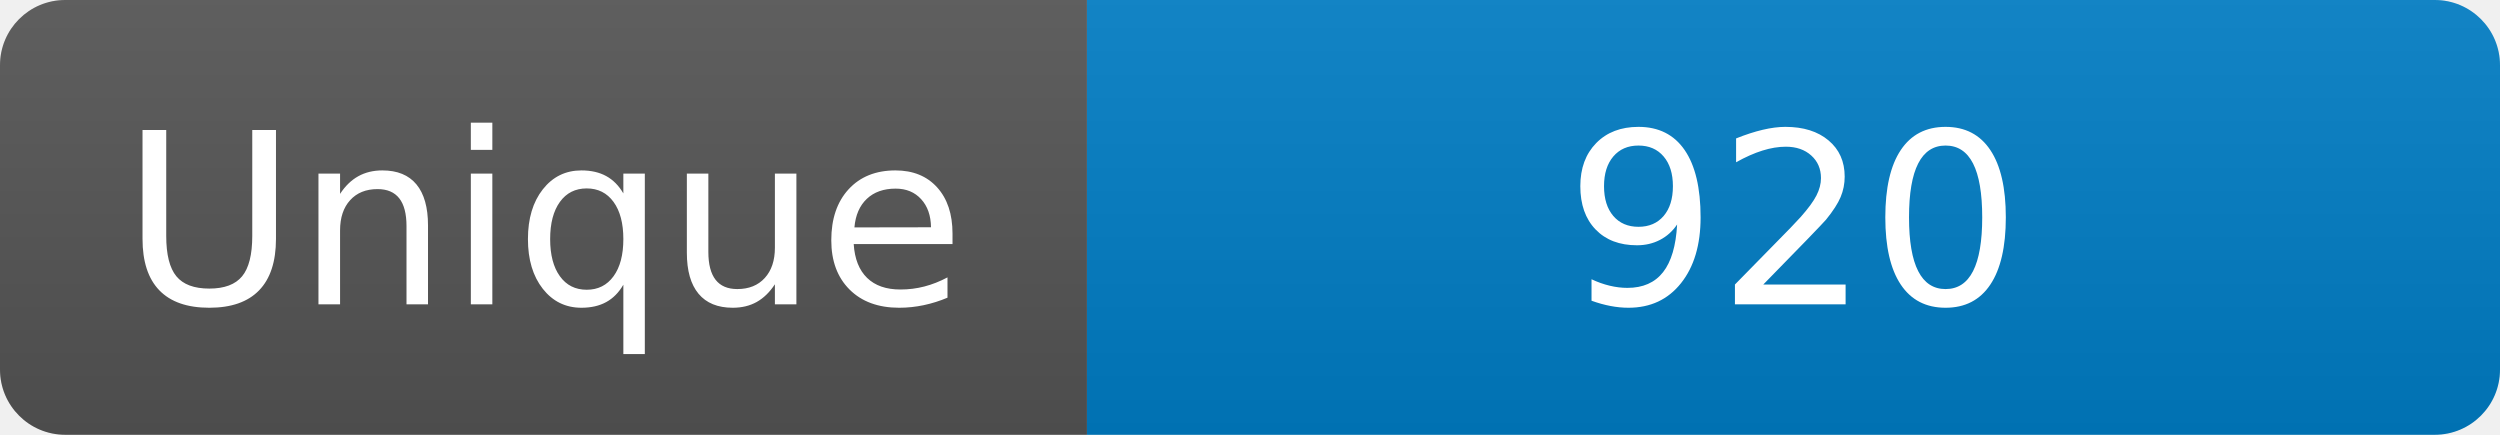
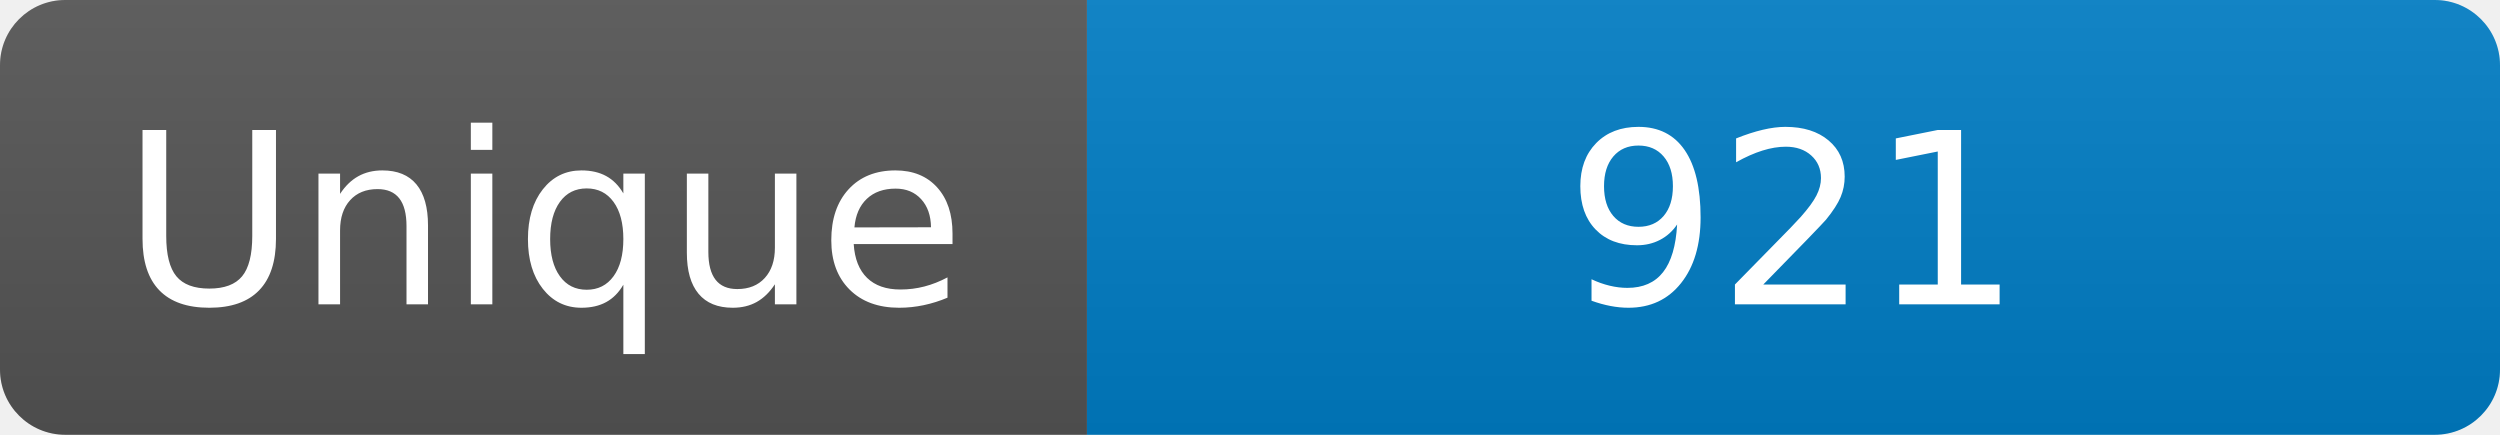
<svg xmlns="http://www.w3.org/2000/svg" width="115" height="20" role="img" aria-label="Maintained?: yes">
  <linearGradient id="s" x2="0" y2="100%">
    <stop offset="0" stop-color="#bbb" stop-opacity=".1" />
    <stop offset="1" stop-opacity=".1" />
  </linearGradient>
  <clipPath id="r">
    <rect width="115" height="20" rx="3" fill="#fff" />
  </clipPath>
  <g clip-path="url(#r)">
    <rect width="50" height="20" fill="#555" />
    <rect x="50" width="160" height="20" fill="#007ec6" />
    <rect width="115" height="20" fill="url(#s)" />
  </g>
  <g fill="#fff" text-anchor="middle" font-family="Verdana,Geneva,DejaVu Sans,sans-serif" font-size="110">
    <text x="250" y="140" transform="scale(.1)" fill="#fff">Unique</text>
-     <text x="825" y="140" transform="scale(.1)" fill="#fff">920</text>
+     <text x="825" y="140" transform="scale(.1)" fill="#fff">921</text>
  </g>
</svg>
